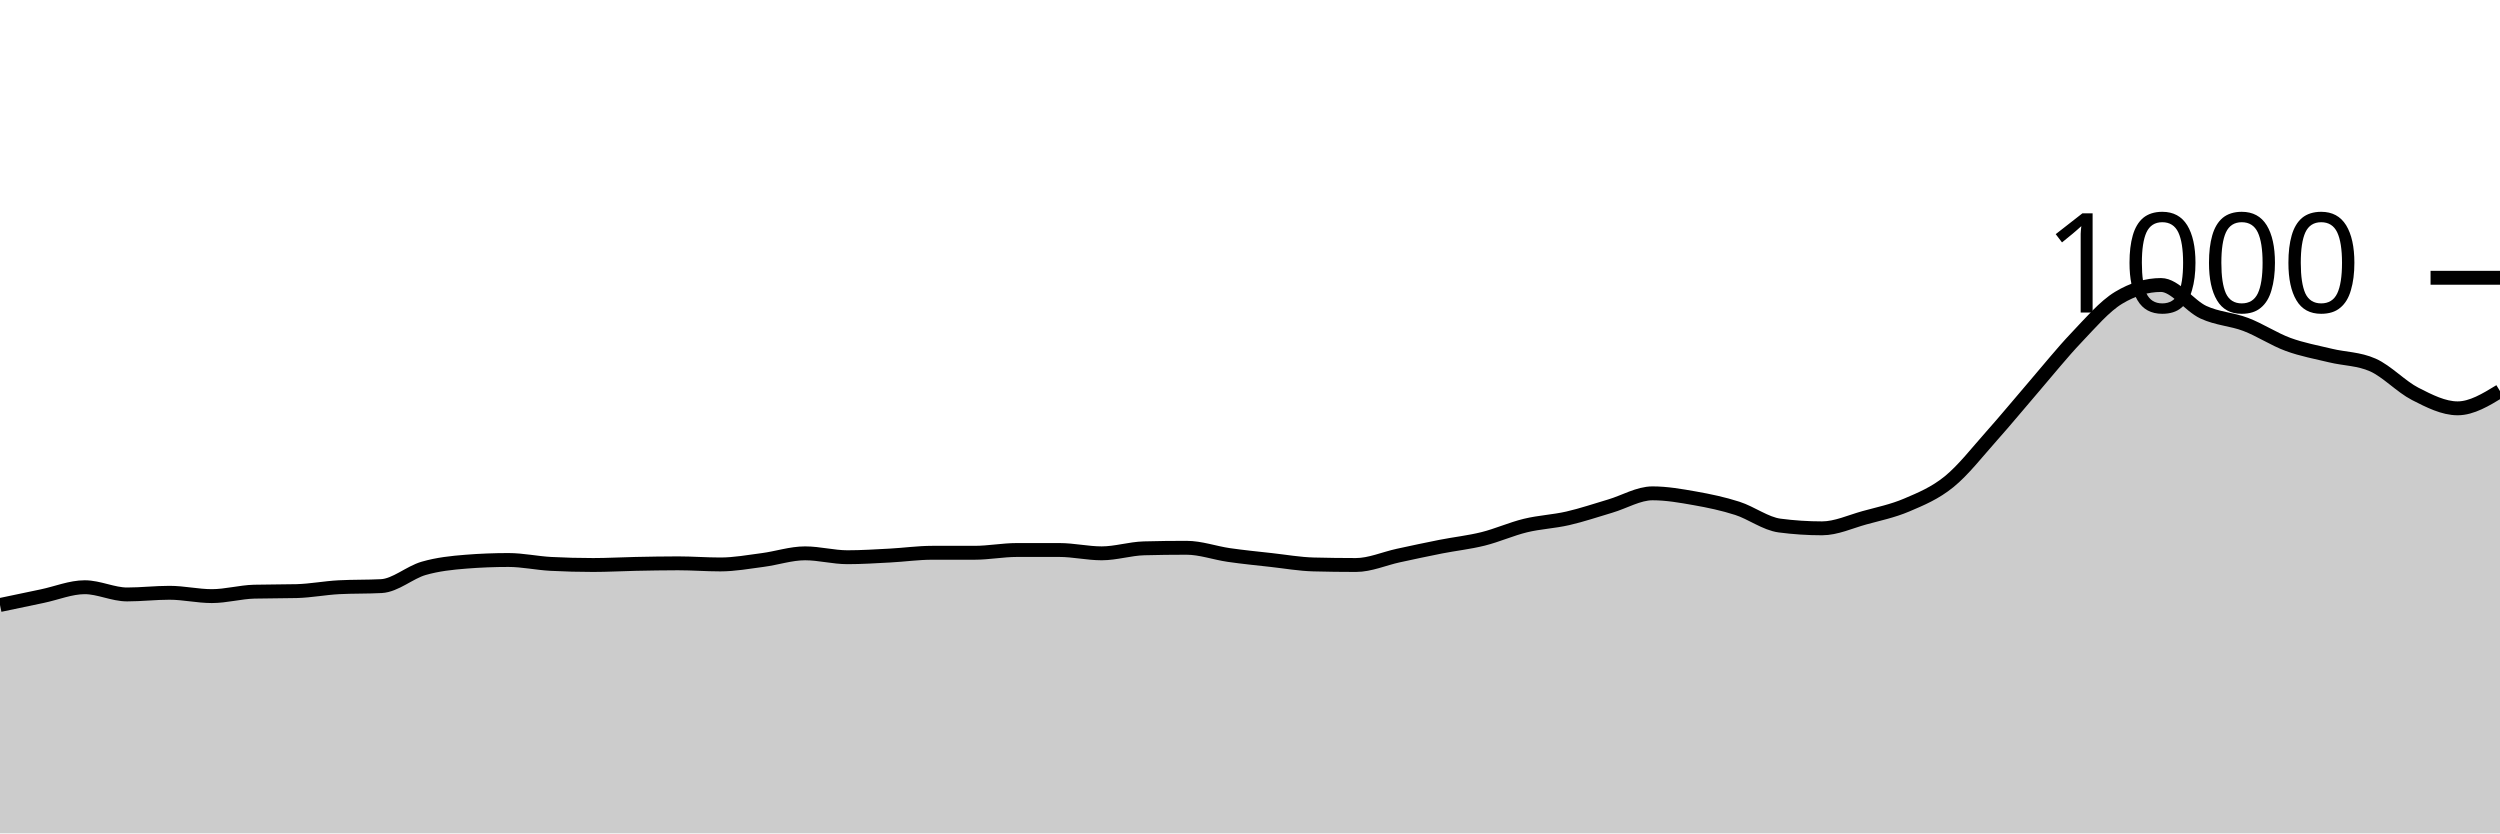
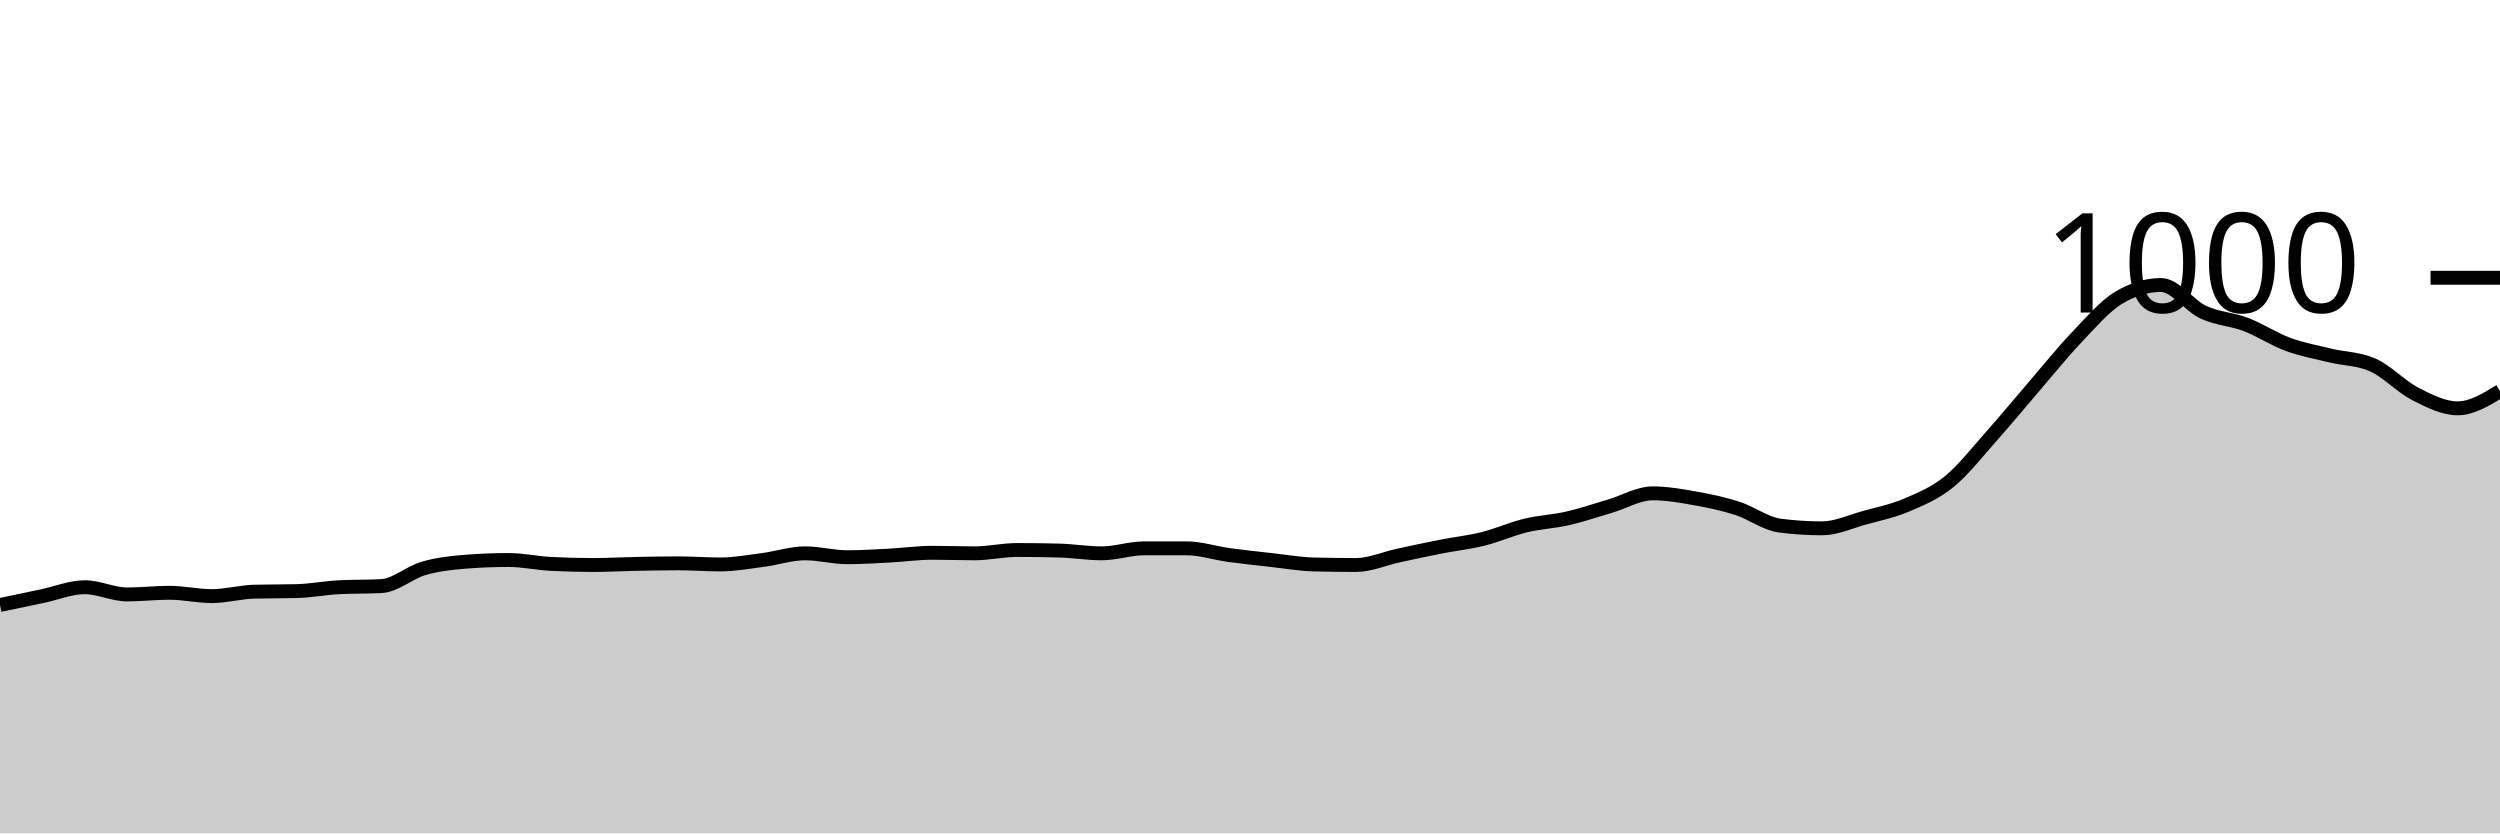
<svg xmlns="http://www.w3.org/2000/svg" viewBox="0 0 180 60">
  <g transform="translate(0,20)">
-     <path class="area" fill="rgba(0, 0, 0, 0.2)" d="M0,23.56C1.017,23.347,2.034,23.133,3.051,22.92C4.068,22.707,5.085,22.28,6.102,22.28C7.119,22.28,8.136,22.8,9.153,22.8C10.169,22.8,11.186,22.68,12.203,22.68C13.22,22.68,14.237,22.92,15.254,22.92C16.271,22.92,17.288,22.627,18.305,22.6C19.322,22.573,20.339,22.587,21.356,22.56C22.373,22.533,23.39,22.333,24.407,22.28C25.424,22.227,26.441,22.253,27.458,22.2C28.475,22.147,29.492,21.213,30.508,20.92C31.525,20.627,32.542,20.52,33.559,20.44C34.576,20.36,35.593,20.32,36.61,20.32C37.627,20.32,38.644,20.547,39.661,20.6C40.678,20.653,41.695,20.68,42.712,20.68C43.729,20.68,44.746,20.62,45.763,20.6C46.78,20.58,47.797,20.56,48.814,20.56C49.831,20.56,50.847,20.64,51.864,20.64C52.881,20.64,53.898,20.453,54.915,20.32C55.932,20.187,56.949,19.84,57.966,19.84C58.983,19.84,60,20.12,61.017,20.12C62.034,20.12,63.051,20.053,64.068,20C65.085,19.947,66.102,19.8,67.119,19.8C68.136,19.8,69.153,19.8,70.169,19.8C71.186,19.8,72.203,19.6,73.22,19.6C74.237,19.6,75.254,19.6,76.271,19.6C77.288,19.6,78.305,19.84,79.322,19.84C80.339,19.84,81.356,19.507,82.373,19.48C83.39,19.453,84.407,19.44,85.424,19.44C86.441,19.44,87.458,19.813,88.475,19.96C89.492,20.107,90.508,20.207,91.525,20.32C92.542,20.433,93.559,20.613,94.576,20.64C95.593,20.667,96.61,20.68,97.627,20.68C98.644,20.68,99.661,20.22,100.678,20C101.695,19.78,102.712,19.56,103.729,19.36C104.746,19.16,105.763,19.053,106.78,18.8C107.797,18.547,108.814,18.087,109.831,17.84C110.847,17.593,111.864,17.553,112.881,17.32C113.898,17.087,114.915,16.74,115.932,16.44C116.949,16.14,117.966,15.52,118.983,15.52C120,15.52,121.017,15.7,122.034,15.88C123.051,16.06,124.068,16.273,125.085,16.6C126.102,16.927,127.119,17.707,128.136,17.84C129.153,17.973,130.169,18.04,131.186,18.04C132.203,18.04,133.22,17.56,134.237,17.28C135.254,17,136.271,16.793,137.288,16.36C138.305,15.927,139.322,15.507,140.339,14.68C141.356,13.853,142.373,12.54,143.39,11.4C144.407,10.26,145.424,9.02,146.441,7.84C147.458,6.66,148.475,5.387,149.492,4.32C150.508,3.253,151.525,2.053,152.542,1.44C153.559,0.827,154.576,0.52,155.593,0.52C156.61,0.52,157.627,2.007,158.644,2.48C159.661,2.953,160.678,2.973,161.695,3.36C162.712,3.747,163.729,4.427,164.746,4.8C165.763,5.173,166.78,5.353,167.797,5.6C168.814,5.847,169.831,5.827,170.847,6.28C171.864,6.733,172.881,7.84,173.898,8.36C174.915,8.88,175.932,9.4,176.949,9.4C177.966,9.4,178.983,8.78,180,8.16L180,40C178.983,40,177.966,40,176.949,40C175.932,40,174.915,40,173.898,40C172.881,40,171.864,40,170.847,40C169.831,40,168.814,40,167.797,40C166.78,40,165.763,40,164.746,40C163.729,40,162.712,40,161.695,40C160.678,40,159.661,40,158.644,40C157.627,40,156.61,40,155.593,40C154.576,40,153.559,40,152.542,40C151.525,40,150.508,40,149.492,40C148.475,40,147.458,40,146.441,40C145.424,40,144.407,40,143.39,40C142.373,40,141.356,40,140.339,40C139.322,40,138.305,40,137.288,40C136.271,40,135.254,40,134.237,40C133.22,40,132.203,40,131.186,40C130.169,40,129.153,40,128.136,40C127.119,40,126.102,40,125.085,40C124.068,40,123.051,40,122.034,40C121.017,40,120,40,118.983,40C117.966,40,116.949,40,115.932,40C114.915,40,113.898,40,112.881,40C111.864,40,110.847,40,109.831,40C108.814,40,107.797,40,106.78,40C105.763,40,104.746,40,103.729,40C102.712,40,101.695,40,100.678,40C99.661,40,98.644,40,97.627,40C96.61,40,95.593,40,94.576,40C93.559,40,92.542,40,91.525,40C90.508,40,89.492,40,88.475,40C87.458,40,86.441,40,85.424,40C84.407,40,83.39,40,82.373,40C81.356,40,80.339,40,79.322,40C78.305,40,77.288,40,76.271,40C75.254,40,74.237,40,73.22,40C72.203,40,71.186,40,70.169,40C69.153,40,68.136,40,67.119,40C66.102,40,65.085,40,64.068,40C63.051,40,62.034,40,61.017,40C60,40,58.983,40,57.966,40C56.949,40,55.932,40,54.915,40C53.898,40,52.881,40,51.864,40C50.847,40,49.831,40,48.814,40C47.797,40,46.78,40,45.763,40C44.746,40,43.729,40,42.712,40C41.695,40,40.678,40,39.661,40C38.644,40,37.627,40,36.61,40C35.593,40,34.576,40,33.559,40C32.542,40,31.525,40,30.508,40C29.492,40,28.475,40,27.458,40C26.441,40,25.424,40,24.407,40C23.39,40,22.373,40,21.356,40C20.339,40,19.322,40,18.305,40C17.288,40,16.271,40,15.254,40C14.237,40,13.22,40,12.203,40C11.186,40,10.169,40,9.153,40C8.136,40,7.119,40,6.102,40C5.085,40,4.068,40,3.051,40C2.034,40,1.017,40,0,40Z" />
-     <path class="line" stroke="black" fill="none" d="M0,23.56C1.017,23.347,2.034,23.133,3.051,22.92C4.068,22.707,5.085,22.28,6.102,22.28C7.119,22.28,8.136,22.8,9.153,22.8C10.169,22.8,11.186,22.68,12.203,22.68C13.22,22.68,14.237,22.92,15.254,22.92C16.271,22.92,17.288,22.627,18.305,22.6C19.322,22.573,20.339,22.587,21.356,22.56C22.373,22.533,23.39,22.333,24.407,22.28C25.424,22.227,26.441,22.253,27.458,22.2C28.475,22.147,29.492,21.213,30.508,20.92C31.525,20.627,32.542,20.52,33.559,20.44C34.576,20.36,35.593,20.32,36.61,20.32C37.627,20.32,38.644,20.547,39.661,20.6C40.678,20.653,41.695,20.68,42.712,20.68C43.729,20.68,44.746,20.62,45.763,20.6C46.78,20.58,47.797,20.56,48.814,20.56C49.831,20.56,50.847,20.64,51.864,20.64C52.881,20.64,53.898,20.453,54.915,20.32C55.932,20.187,56.949,19.84,57.966,19.84C58.983,19.84,60,20.12,61.017,20.12C62.034,20.12,63.051,20.053,64.068,20C65.085,19.947,66.102,19.8,67.119,19.8C68.136,19.8,69.153,19.8,70.169,19.8C71.186,19.8,72.203,19.6,73.22,19.6C74.237,19.6,75.254,19.6,76.271,19.6C77.288,19.6,78.305,19.84,79.322,19.84C80.339,19.84,81.356,19.507,82.373,19.48C83.39,19.453,84.407,19.44,85.424,19.44C86.441,19.44,87.458,19.813,88.475,19.96C89.492,20.107,90.508,20.207,91.525,20.32C92.542,20.433,93.559,20.613,94.576,20.64C95.593,20.667,96.61,20.68,97.627,20.68C98.644,20.68,99.661,20.22,100.678,20C101.695,19.78,102.712,19.56,103.729,19.36C104.746,19.16,105.763,19.053,106.78,18.8C107.797,18.547,108.814,18.087,109.831,17.84C110.847,17.593,111.864,17.553,112.881,17.32C113.898,17.087,114.915,16.74,115.932,16.44C116.949,16.14,117.966,15.52,118.983,15.52C120,15.52,121.017,15.7,122.034,15.88C123.051,16.06,124.068,16.273,125.085,16.6C126.102,16.927,127.119,17.707,128.136,17.84C129.153,17.973,130.169,18.04,131.186,18.04C132.203,18.04,133.22,17.56,134.237,17.28C135.254,17,136.271,16.793,137.288,16.36C138.305,15.927,139.322,15.507,140.339,14.68C141.356,13.853,142.373,12.54,143.39,11.4C144.407,10.26,145.424,9.02,146.441,7.84C147.458,6.66,148.475,5.387,149.492,4.32C150.508,3.253,151.525,2.053,152.542,1.44C153.559,0.827,154.576,0.52,155.593,0.52C156.61,0.52,157.627,2.007,158.644,2.48C159.661,2.953,160.678,2.973,161.695,3.36C162.712,3.747,163.729,4.427,164.746,4.8C165.763,5.173,166.78,5.353,167.797,5.6C168.814,5.847,169.831,5.827,170.847,6.28C171.864,6.733,172.881,7.84,173.898,8.36C174.915,8.88,175.932,9.4,176.949,9.4C177.966,9.4,178.983,8.78,180,8.16" />
+     <path class="area" fill="rgba(0, 0, 0, 0.2)" d="M0,23.56C1.017,23.347,2.034,23.133,3.051,22.92C4.068,22.707,5.085,22.28,6.102,22.28C7.119,22.28,8.136,22.8,9.153,22.8C10.169,22.8,11.186,22.68,12.203,22.68C13.22,22.68,14.237,22.92,15.254,22.92C16.271,22.92,17.288,22.627,18.305,22.6C19.322,22.573,20.339,22.587,21.356,22.56C22.373,22.533,23.39,22.333,24.407,22.28C25.424,22.227,26.441,22.253,27.458,22.2C28.475,22.147,29.492,21.213,30.508,20.92C31.525,20.627,32.542,20.52,33.559,20.44C34.576,20.36,35.593,20.32,36.61,20.32C37.627,20.32,38.644,20.547,39.661,20.6C40.678,20.653,41.695,20.68,42.712,20.68C43.729,20.68,44.746,20.62,45.763,20.6C46.78,20.58,47.797,20.56,48.814,20.56C49.831,20.56,50.847,20.64,51.864,20.64C52.881,20.64,53.898,20.453,54.915,20.32C55.932,20.187,56.949,19.84,57.966,19.84C58.983,19.84,60,20.12,61.017,20.12C62.034,20.12,63.051,20.053,64.068,20C65.085,19.947,66.102,19.8,67.119,19.8C68.136,19.8,69.153,19.84,70.169,19.84C71.186,19.84,72.203,19.6,73.22,19.6C74.237,19.6,75.254,19.613,76.271,19.64C77.288,19.667,78.305,19.84,79.322,19.84C80.339,19.84,81.356,19.48,82.373,19.48C83.39,19.48,84.407,19.48,85.424,19.48C86.441,19.48,87.458,19.82,88.475,19.96C89.492,20.1,90.508,20.207,91.525,20.32C92.542,20.433,93.559,20.613,94.576,20.64C95.593,20.667,96.61,20.68,97.627,20.68C98.644,20.68,99.661,20.22,100.678,20C101.695,19.78,102.712,19.56,103.729,19.36C104.746,19.16,105.763,19.053,106.78,18.8C107.797,18.547,108.814,18.087,109.831,17.84C110.847,17.593,111.864,17.553,112.881,17.32C113.898,17.087,114.915,16.74,115.932,16.44C116.949,16.14,117.966,15.52,118.983,15.52C120,15.52,121.017,15.7,122.034,15.88C123.051,16.06,124.068,16.273,125.085,16.6C126.102,16.927,127.119,17.707,128.136,17.84C129.153,17.973,130.169,18.04,131.186,18.04C132.203,18.04,133.22,17.56,134.237,17.28C135.254,17,136.271,16.793,137.288,16.36C138.305,15.927,139.322,15.507,140.339,14.68C141.356,13.853,142.373,12.54,143.39,11.4C144.407,10.26,145.424,9.02,146.441,7.84C147.458,6.66,148.475,5.387,149.492,4.32C150.508,3.253,151.525,2.053,152.542,1.44C153.559,0.827,154.576,0.52,155.593,0.52C156.61,0.52,157.627,2.007,158.644,2.48C159.661,2.953,160.678,2.973,161.695,3.36C162.712,3.747,163.729,4.427,164.746,4.8C165.763,5.173,166.78,5.353,167.797,5.6C168.814,5.847,169.831,5.827,170.847,6.28C171.864,6.733,172.881,7.84,173.898,8.36C174.915,8.88,175.932,9.4,176.949,9.4C177.966,9.4,178.983,8.78,180,8.16L180,40C178.983,40,177.966,40,176.949,40C175.932,40,174.915,40,173.898,40C172.881,40,171.864,40,170.847,40C169.831,40,168.814,40,167.797,40C166.78,40,165.763,40,164.746,40C163.729,40,162.712,40,161.695,40C160.678,40,159.661,40,158.644,40C157.627,40,156.61,40,155.593,40C154.576,40,153.559,40,152.542,40C151.525,40,150.508,40,149.492,40C148.475,40,147.458,40,146.441,40C145.424,40,144.407,40,143.39,40C142.373,40,141.356,40,140.339,40C139.322,40,138.305,40,137.288,40C136.271,40,135.254,40,134.237,40C133.22,40,132.203,40,131.186,40C130.169,40,129.153,40,128.136,40C127.119,40,126.102,40,125.085,40C124.068,40,123.051,40,122.034,40C121.017,40,120,40,118.983,40C117.966,40,116.949,40,115.932,40C114.915,40,113.898,40,112.881,40C111.864,40,110.847,40,109.831,40C108.814,40,107.797,40,106.78,40C105.763,40,104.746,40,103.729,40C102.712,40,101.695,40,100.678,40C99.661,40,98.644,40,97.627,40C96.61,40,95.593,40,94.576,40C93.559,40,92.542,40,91.525,40C90.508,40,89.492,40,88.475,40C87.458,40,86.441,40,85.424,40C84.407,40,83.39,40,82.373,40C81.356,40,80.339,40,79.322,40C78.305,40,77.288,40,76.271,40C75.254,40,74.237,40,73.22,40C72.203,40,71.186,40,70.169,40C69.153,40,68.136,40,67.119,40C66.102,40,65.085,40,64.068,40C63.051,40,62.034,40,61.017,40C60,40,58.983,40,57.966,40C56.949,40,55.932,40,54.915,40C53.898,40,52.881,40,51.864,40C50.847,40,49.831,40,48.814,40C47.797,40,46.78,40,45.763,40C44.746,40,43.729,40,42.712,40C41.695,40,40.678,40,39.661,40C38.644,40,37.627,40,36.61,40C35.593,40,34.576,40,33.559,40C32.542,40,31.525,40,30.508,40C29.492,40,28.475,40,27.458,40C26.441,40,25.424,40,24.407,40C23.39,40,22.373,40,21.356,40C20.339,40,19.322,40,18.305,40C17.288,40,16.271,40,15.254,40C14.237,40,13.22,40,12.203,40C11.186,40,10.169,40,9.153,40C8.136,40,7.119,40,6.102,40C5.085,40,4.068,40,3.051,40C2.034,40,1.017,40,0,40Z" />
+     <path class="line" stroke="black" fill="none" d="M0,23.56C1.017,23.347,2.034,23.133,3.051,22.92C4.068,22.707,5.085,22.28,6.102,22.28C7.119,22.28,8.136,22.8,9.153,22.8C10.169,22.8,11.186,22.68,12.203,22.68C13.22,22.68,14.237,22.92,15.254,22.92C16.271,22.92,17.288,22.627,18.305,22.6C19.322,22.573,20.339,22.587,21.356,22.56C22.373,22.533,23.39,22.333,24.407,22.28C25.424,22.227,26.441,22.253,27.458,22.2C28.475,22.147,29.492,21.213,30.508,20.92C31.525,20.627,32.542,20.52,33.559,20.44C34.576,20.36,35.593,20.32,36.61,20.32C37.627,20.32,38.644,20.547,39.661,20.6C40.678,20.653,41.695,20.68,42.712,20.68C43.729,20.68,44.746,20.62,45.763,20.6C46.78,20.58,47.797,20.56,48.814,20.56C49.831,20.56,50.847,20.64,51.864,20.64C52.881,20.64,53.898,20.453,54.915,20.32C55.932,20.187,56.949,19.84,57.966,19.84C58.983,19.84,60,20.12,61.017,20.12C62.034,20.12,63.051,20.053,64.068,20C65.085,19.947,66.102,19.8,67.119,19.8C68.136,19.8,69.153,19.84,70.169,19.84C71.186,19.84,72.203,19.6,73.22,19.6C74.237,19.6,75.254,19.613,76.271,19.64C77.288,19.667,78.305,19.84,79.322,19.84C80.339,19.84,81.356,19.48,82.373,19.48C83.39,19.48,84.407,19.48,85.424,19.48C86.441,19.48,87.458,19.82,88.475,19.96C89.492,20.1,90.508,20.207,91.525,20.32C92.542,20.433,93.559,20.613,94.576,20.64C95.593,20.667,96.61,20.68,97.627,20.68C98.644,20.68,99.661,20.22,100.678,20C101.695,19.78,102.712,19.56,103.729,19.36C104.746,19.16,105.763,19.053,106.78,18.8C107.797,18.547,108.814,18.087,109.831,17.84C110.847,17.593,111.864,17.553,112.881,17.32C113.898,17.087,114.915,16.74,115.932,16.44C116.949,16.14,117.966,15.52,118.983,15.52C120,15.52,121.017,15.7,122.034,15.88C123.051,16.06,124.068,16.273,125.085,16.6C126.102,16.927,127.119,17.707,128.136,17.84C129.153,17.973,130.169,18.04,131.186,18.04C132.203,18.04,133.22,17.56,134.237,17.28C135.254,17,136.271,16.793,137.288,16.36C138.305,15.927,139.322,15.507,140.339,14.68C141.356,13.853,142.373,12.54,143.39,11.4C144.407,10.26,145.424,9.02,146.441,7.84C147.458,6.66,148.475,5.387,149.492,4.32C150.508,3.253,151.525,2.053,152.542,1.44C153.559,0.827,154.576,0.52,155.593,0.52C156.61,0.52,157.627,2.007,158.644,2.48C159.661,2.953,160.678,2.973,161.695,3.36C162.712,3.747,163.729,4.427,164.746,4.8C165.763,5.173,166.78,5.353,167.797,5.6C168.814,5.847,169.831,5.827,170.847,6.28C171.864,6.733,172.881,7.84,173.898,8.36C174.915,8.88,175.932,9.4,176.949,9.4C177.966,9.4,178.983,8.78,180,8.16" />
    <path class="axis-ceiling" stroke-width="1" stroke="black" fill="none" d="M175,0L180,0" />
    <text class="axis-ceiling-label" font-family="sans-serif" text-anchor="end" font-size="10px" x="170" y="2.5">1000</text>
  </g>
</svg>
